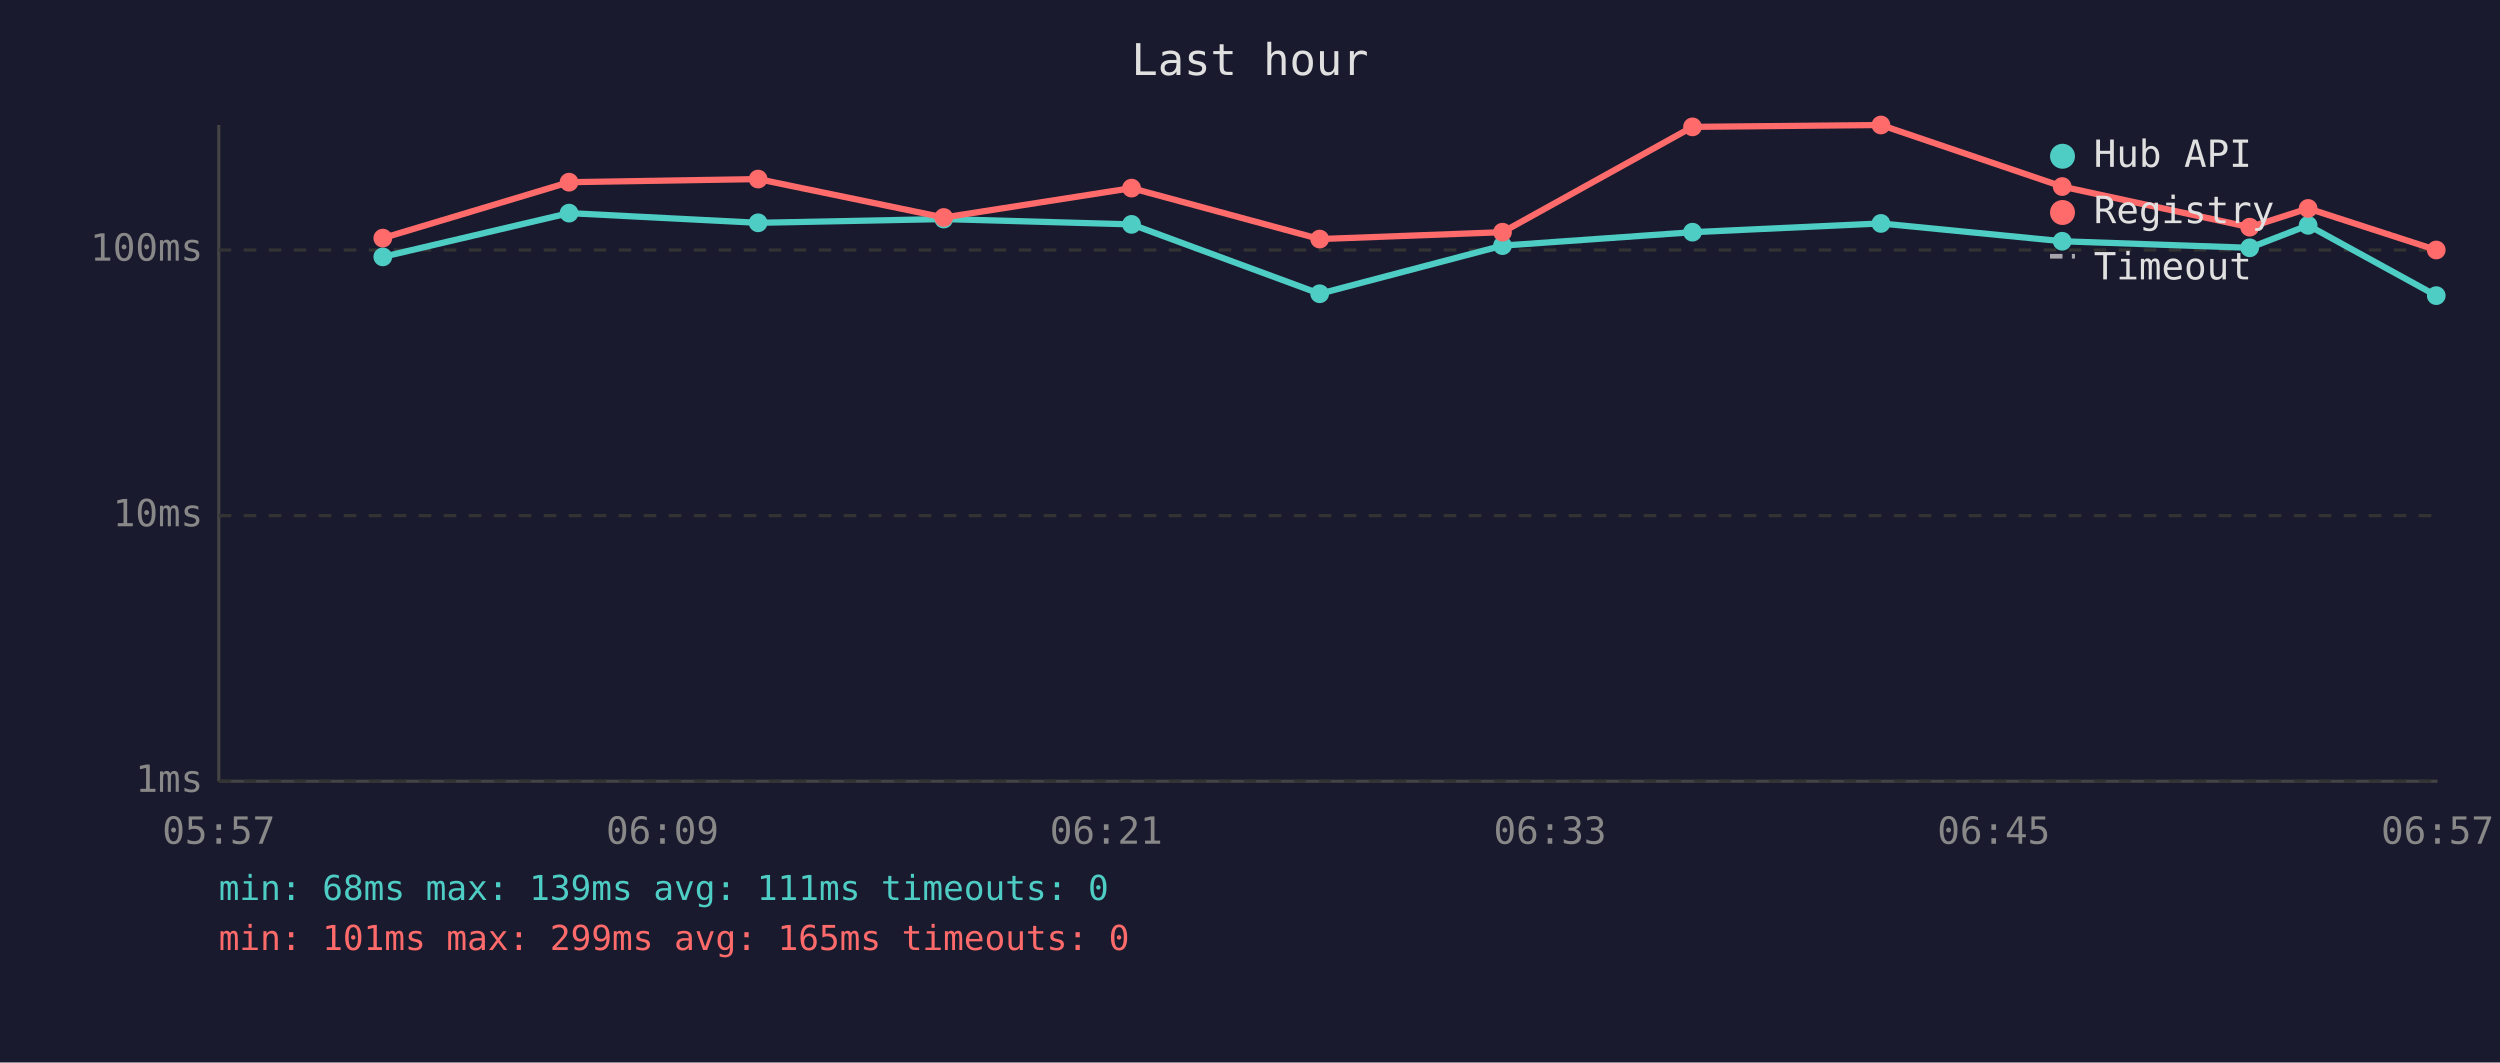
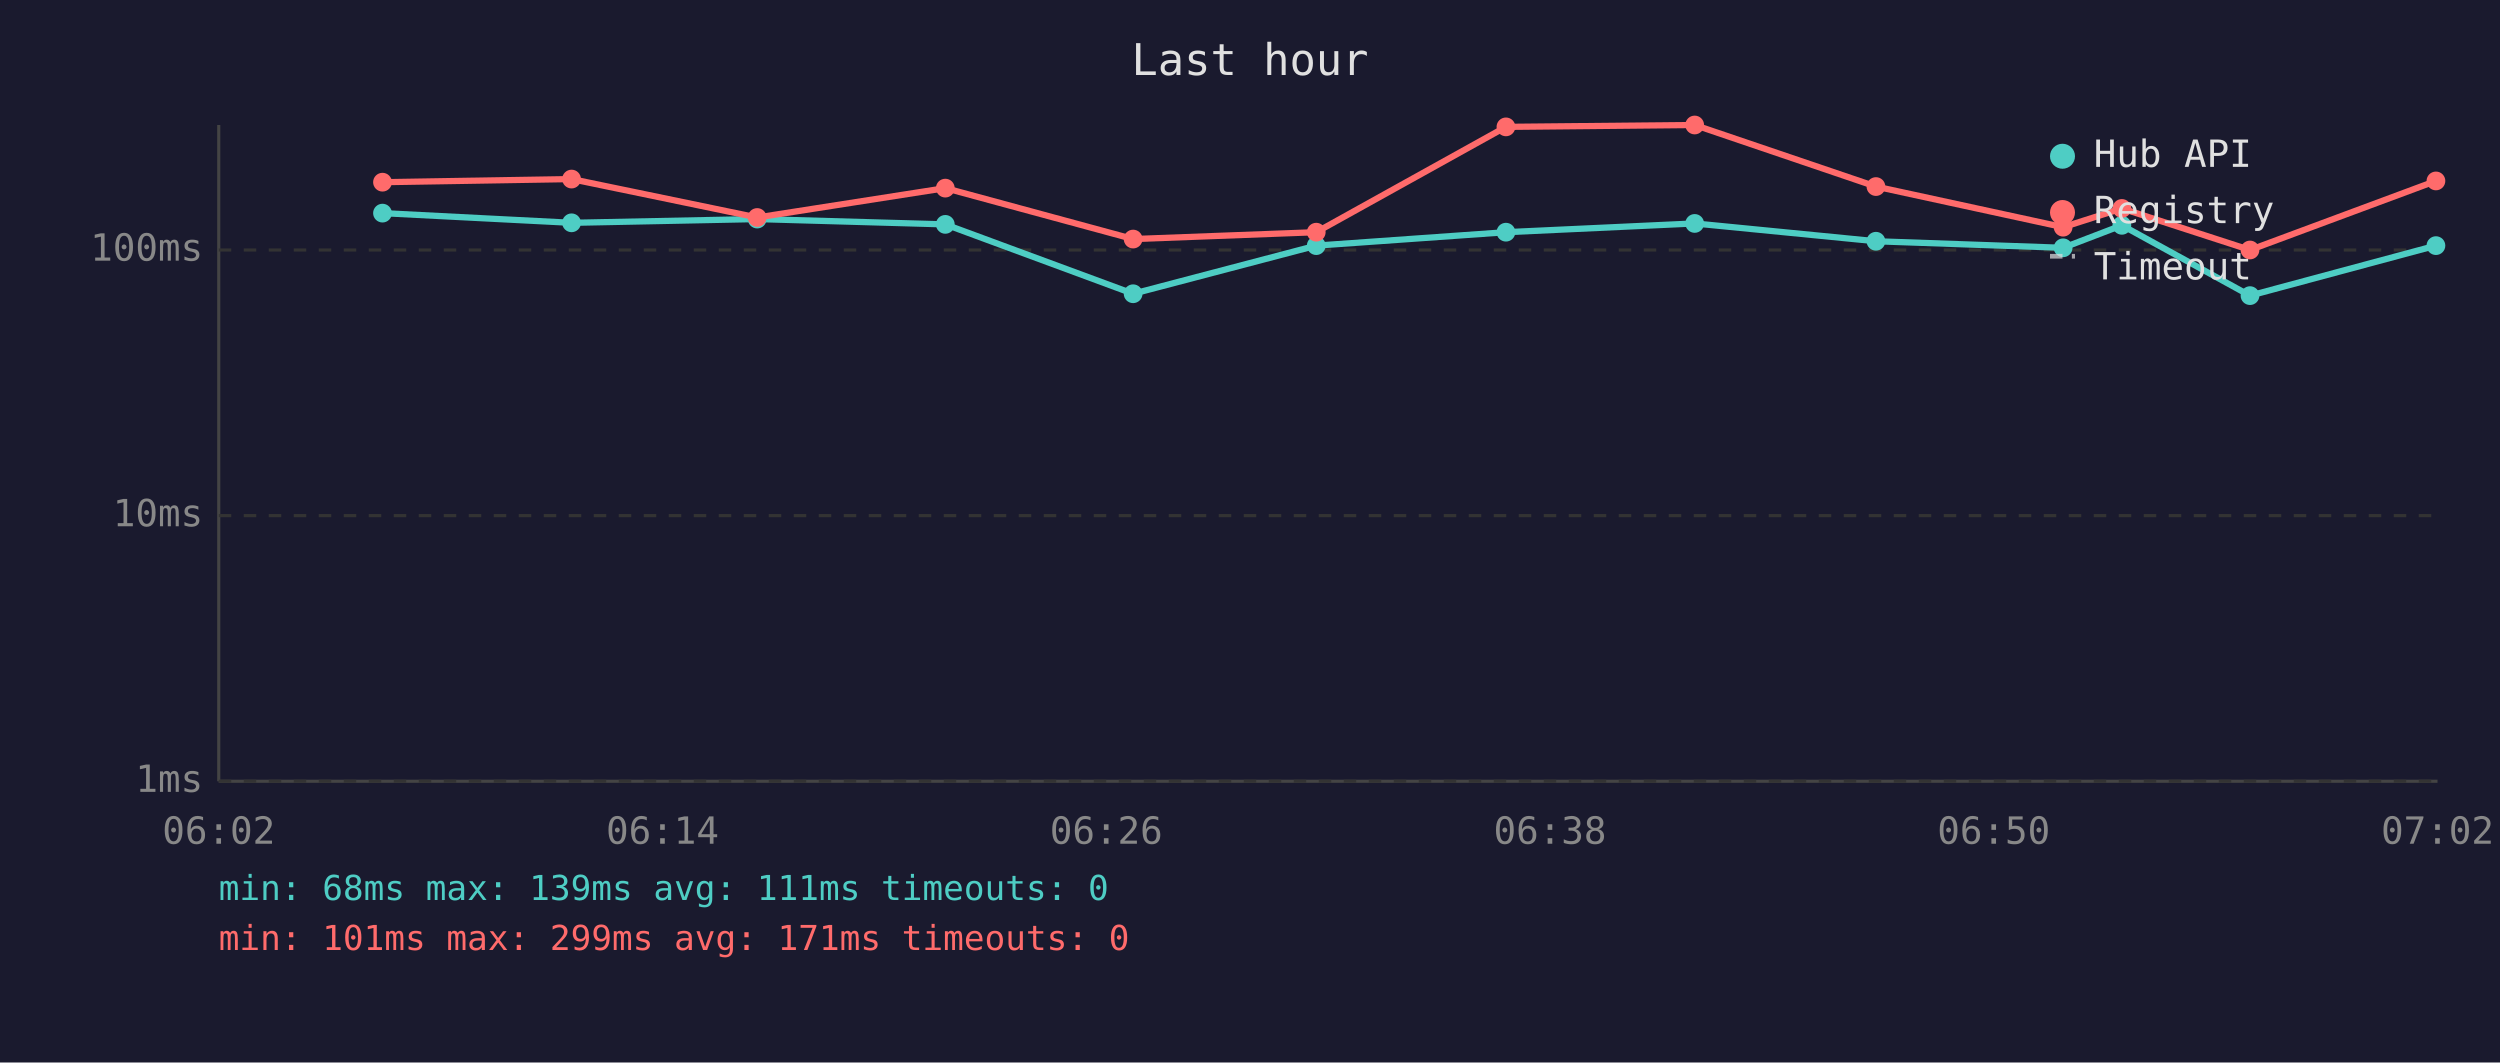
<svg xmlns="http://www.w3.org/2000/svg" viewBox="0 0 800 340" font-family="monospace" font-size="12">
  <rect width="800" height="340" fill="#1a1a2e" />
  <text x="400" y="24" fill="#e0e0e0" font-size="14" text-anchor="middle">Last hour</text>
  <line x1="70" y1="40" x2="70" y2="250" stroke="#444" stroke-width="1" />
  <line x1="70" y1="250" x2="780" y2="250" stroke="#444" stroke-width="1" />
  <line x1="70" y1="250" x2="780" y2="250" stroke="#333" stroke-width="1" stroke-dasharray="4" />
  <text x="65" y="250" fill="#888" text-anchor="end" dominant-baseline="middle">1ms</text>
  <line x1="70" y1="165" x2="780" y2="165" stroke="#333" stroke-width="1" stroke-dasharray="4" />
  <text x="65" y="165" fill="#888" text-anchor="end" dominant-baseline="middle">10ms</text>
  <line x1="70" y1="80" x2="780" y2="80" stroke="#333" stroke-width="1" stroke-dasharray="4" />
  <text x="65" y="80" fill="#888" text-anchor="end" dominant-baseline="middle">100ms</text>
-   <text x="70" y="270" fill="#888" text-anchor="middle">05:57</text>
-   <text x="212" y="270" fill="#888" text-anchor="middle">06:09</text>
-   <text x="354" y="270" fill="#888" text-anchor="middle">06:21</text>
-   <text x="496" y="270" fill="#888" text-anchor="middle">06:33</text>
-   <text x="638" y="270" fill="#888" text-anchor="middle">06:45</text>
-   <text x="780" y="270" fill="#888" text-anchor="middle">06:57</text>
-   <polyline points="122.5,82.2 182.1,68.2 242.6,71.3 302.0,70.1 362.1,71.8 422.3,94.0 480.8,78.6 541.6,74.3 601.9,71.5 659.9,77.2 719.9,79.3 738.6,72.1 779.6,94.6" fill="none" stroke="#4ecdc4" stroke-width="2" opacity="1" />
-   <circle cx="122.5" cy="82.2" r="3" fill="#4ecdc4" />
-   <circle cx="182.1" cy="68.2" r="3" fill="#4ecdc4" />
-   <circle cx="242.6" cy="71.3" r="3" fill="#4ecdc4" />
-   <circle cx="302.0" cy="70.1" r="3" fill="#4ecdc4" />
-   <circle cx="362.1" cy="71.8" r="3" fill="#4ecdc4" />
-   <circle cx="422.3" cy="94.0" r="3" fill="#4ecdc4" />
-   <circle cx="480.8" cy="78.6" r="3" fill="#4ecdc4" />
-   <circle cx="541.6" cy="74.3" r="3" fill="#4ecdc4" />
-   <circle cx="601.9" cy="71.5" r="3" fill="#4ecdc4" />
-   <circle cx="659.9" cy="77.2" r="3" fill="#4ecdc4" />
-   <circle cx="719.9" cy="79.3" r="3" fill="#4ecdc4" />
-   <circle cx="738.6" cy="72.1" r="3" fill="#4ecdc4" />
-   <circle cx="779.6" cy="94.6" r="3" fill="#4ecdc4" />
-   <polyline points="122.5,76.2 182.1,58.3 242.6,57.3 302.0,69.6 362.1,60.2 422.3,76.5 480.8,74.3 541.6,40.6 601.9,40.0 659.9,59.7 719.9,72.7 738.6,66.7 779.6,80.0" fill="none" stroke="#ff6b6b" stroke-width="2" opacity="1" />
-   <circle cx="122.5" cy="76.2" r="3" fill="#ff6b6b" />
-   <circle cx="182.1" cy="58.3" r="3" fill="#ff6b6b" />
-   <circle cx="242.6" cy="57.3" r="3" fill="#ff6b6b" />
-   <circle cx="302.0" cy="69.6" r="3" fill="#ff6b6b" />
-   <circle cx="362.1" cy="60.2" r="3" fill="#ff6b6b" />
-   <circle cx="422.3" cy="76.5" r="3" fill="#ff6b6b" />
-   <circle cx="480.8" cy="74.3" r="3" fill="#ff6b6b" />
-   <circle cx="541.6" cy="40.6" r="3" fill="#ff6b6b" />
-   <circle cx="601.9" cy="40.0" r="3" fill="#ff6b6b" />
-   <circle cx="659.9" cy="59.7" r="3" fill="#ff6b6b" />
-   <circle cx="719.9" cy="72.7" r="3" fill="#ff6b6b" />
-   <circle cx="738.6" cy="66.7" r="3" fill="#ff6b6b" />
-   <circle cx="779.6" cy="80.0" r="3" fill="#ff6b6b" />
+   <text x="70" y="270" fill="#888" text-anchor="middle">06:02</text>
+   <text x="212" y="270" fill="#888" text-anchor="middle">06:14</text>
+   <text x="354" y="270" fill="#888" text-anchor="middle">06:26</text>
+   <text x="496" y="270" fill="#888" text-anchor="middle">06:38</text>
+   <text x="638" y="270" fill="#888" text-anchor="middle">06:50</text>
+   <text x="780" y="270" fill="#888" text-anchor="middle">07:02</text>
+   <polyline points="122.4,68.2 182.9,71.3 242.3,70.1 302.5,71.8 362.6,94.0 421.2,78.6 481.9,74.3 542.3,71.5 600.3,77.2 660.2,79.3 679.0,72.1 720.0,94.6 779.5,78.6" fill="none" stroke="#4ecdc4" stroke-width="2" opacity="1" />
+   <circle cx="122.4" cy="68.2" r="3" fill="#4ecdc4" />
+   <circle cx="182.9" cy="71.3" r="3" fill="#4ecdc4" />
+   <circle cx="242.3" cy="70.1" r="3" fill="#4ecdc4" />
+   <circle cx="302.5" cy="71.8" r="3" fill="#4ecdc4" />
+   <circle cx="362.6" cy="94.0" r="3" fill="#4ecdc4" />
+   <circle cx="421.2" cy="78.6" r="3" fill="#4ecdc4" />
+   <circle cx="481.9" cy="74.3" r="3" fill="#4ecdc4" />
+   <circle cx="542.3" cy="71.5" r="3" fill="#4ecdc4" />
+   <circle cx="600.3" cy="77.2" r="3" fill="#4ecdc4" />
+   <circle cx="660.2" cy="79.3" r="3" fill="#4ecdc4" />
+   <circle cx="679.0" cy="72.1" r="3" fill="#4ecdc4" />
+   <circle cx="720.0" cy="94.6" r="3" fill="#4ecdc4" />
+   <circle cx="779.5" cy="78.6" r="3" fill="#4ecdc4" />
+   <polyline points="122.4,58.3 182.9,57.3 242.3,69.6 302.5,60.2 362.6,76.5 421.2,74.3 481.9,40.6 542.3,40.0 600.3,59.7 660.2,72.7 679.0,66.7 720.0,80.0 779.5,57.9" fill="none" stroke="#ff6b6b" stroke-width="2" opacity="1" />
+   <circle cx="122.4" cy="58.3" r="3" fill="#ff6b6b" />
+   <circle cx="182.9" cy="57.3" r="3" fill="#ff6b6b" />
+   <circle cx="242.3" cy="69.6" r="3" fill="#ff6b6b" />
+   <circle cx="302.5" cy="60.2" r="3" fill="#ff6b6b" />
+   <circle cx="362.6" cy="76.5" r="3" fill="#ff6b6b" />
+   <circle cx="421.2" cy="74.3" r="3" fill="#ff6b6b" />
+   <circle cx="481.9" cy="40.6" r="3" fill="#ff6b6b" />
+   <circle cx="542.3" cy="40.0" r="3" fill="#ff6b6b" />
+   <circle cx="600.3" cy="59.7" r="3" fill="#ff6b6b" />
+   <circle cx="660.2" cy="72.7" r="3" fill="#ff6b6b" />
+   <circle cx="679.0" cy="66.7" r="3" fill="#ff6b6b" />
+   <circle cx="720.0" cy="80.0" r="3" fill="#ff6b6b" />
+   <circle cx="779.5" cy="57.9" r="3" fill="#ff6b6b" />
  <circle cx="660" cy="50" r="4" fill="#4ecdc4" />
  <text x="670" y="50" fill="#e0e0e0" dominant-baseline="middle">Hub API</text>
  <circle cx="660" cy="68" r="4" fill="#ff6b6b" />
  <text x="670" y="68" fill="#e0e0e0" dominant-baseline="middle">Registry</text>
  <line x1="656" y1="82" x2="664" y2="82" stroke="#e0e0e0" stroke-width="1.5" stroke-dasharray="4,3" opacity="0.7" />
  <text x="670" y="86" fill="#e0e0e0" dominant-baseline="middle">Timeout</text>
  <text x="70" y="288" fill="#4ecdc4" font-size="11">min: 68ms  max: 139ms  avg: 111ms  timeouts: 0</text>
-   <text x="70" y="304" fill="#ff6b6b" font-size="11">min: 101ms  max: 299ms  avg: 165ms  timeouts: 0</text>
+   <text x="70" y="304" fill="#ff6b6b" font-size="11">min: 101ms  max: 299ms  avg: 171ms  timeouts: 0</text>
</svg>
